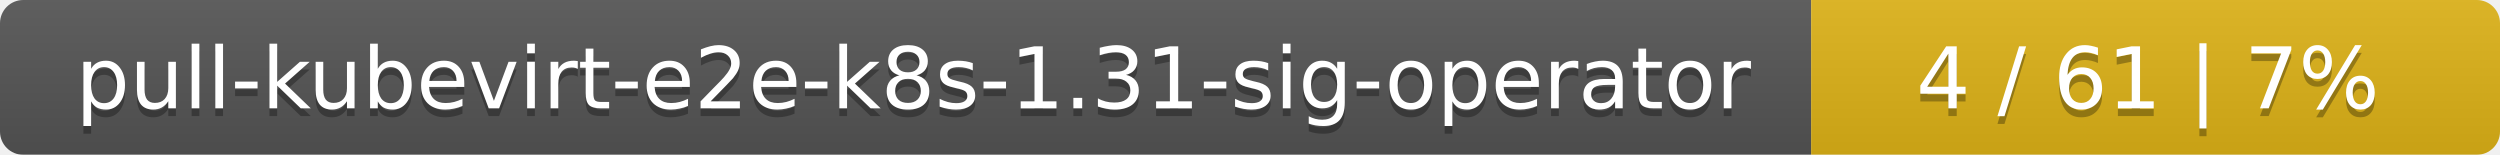
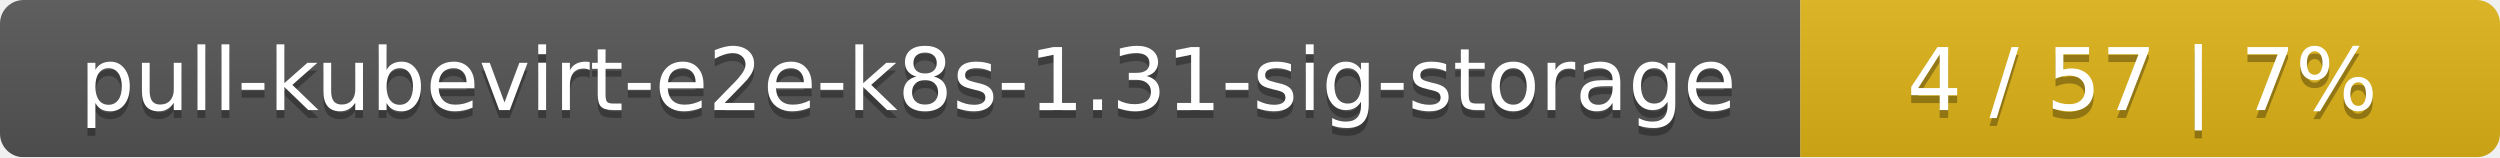
- <svg xmlns="http://www.w3.org/2000/svg" width="323" height="20">
+ <svg xmlns="http://www.w3.org/2000/svg" width="318" height="20">
  <linearGradient id="smooth" x2="0" y2="100%">
    <stop offset="0" stop-color="#bbb" stop-opacity=".1" />
    <stop offset="1" stop-opacity=".1" />
  </linearGradient>
  <mask id="round">
-     <rect width="323" height="20" rx="3" fill="#fff" />
+     <rect width="318" height="20" rx="3" fill="#fff" />
  </mask>
  <g mask="url(#round)">
-     <rect width="234" height="20" fill="#555" />
-     <rect x="234" width="89" height="20" fill="#dfb317" />
-     <rect width="323" height="20" fill="url(#smooth)" />
+     <rect width="229" height="20" fill="#555" />
+     <rect x="229" width="89" height="20" fill="#dfb317" />
+     <rect width="318" height="20" fill="url(#smooth)" />
  </g>
  <g fill="#fff" text-anchor="middle" font-family="DejaVu Sans,Verdana,Geneva,sans-serif" font-size="11">
-     <text x="118" y="15" fill="#010101" fill-opacity=".3">pull-kubevirt-e2e-k8s-1.31-sig-operator</text>
-     <text x="118" y="14">pull-kubevirt-e2e-k8s-1.31-sig-operator</text>
-     <text x="277.5" y="15" fill="#010101" fill-opacity=".3">4 / 61    |    7%</text>
-     <text x="277.5" y="14">4 / 61    |    7%</text>
+     <text x="115.5" y="15" fill="#010101" fill-opacity=".3">pull-kubevirt-e2e-k8s-1.31-sig-storage</text>
+     <text x="115.5" y="14">pull-kubevirt-e2e-k8s-1.31-sig-storage</text>
+     <text x="272.5" y="15" fill="#010101" fill-opacity=".3">4 / 57    |    7%</text>
+     <text x="272.5" y="14">4 / 57    |    7%</text>
  </g>
</svg>
